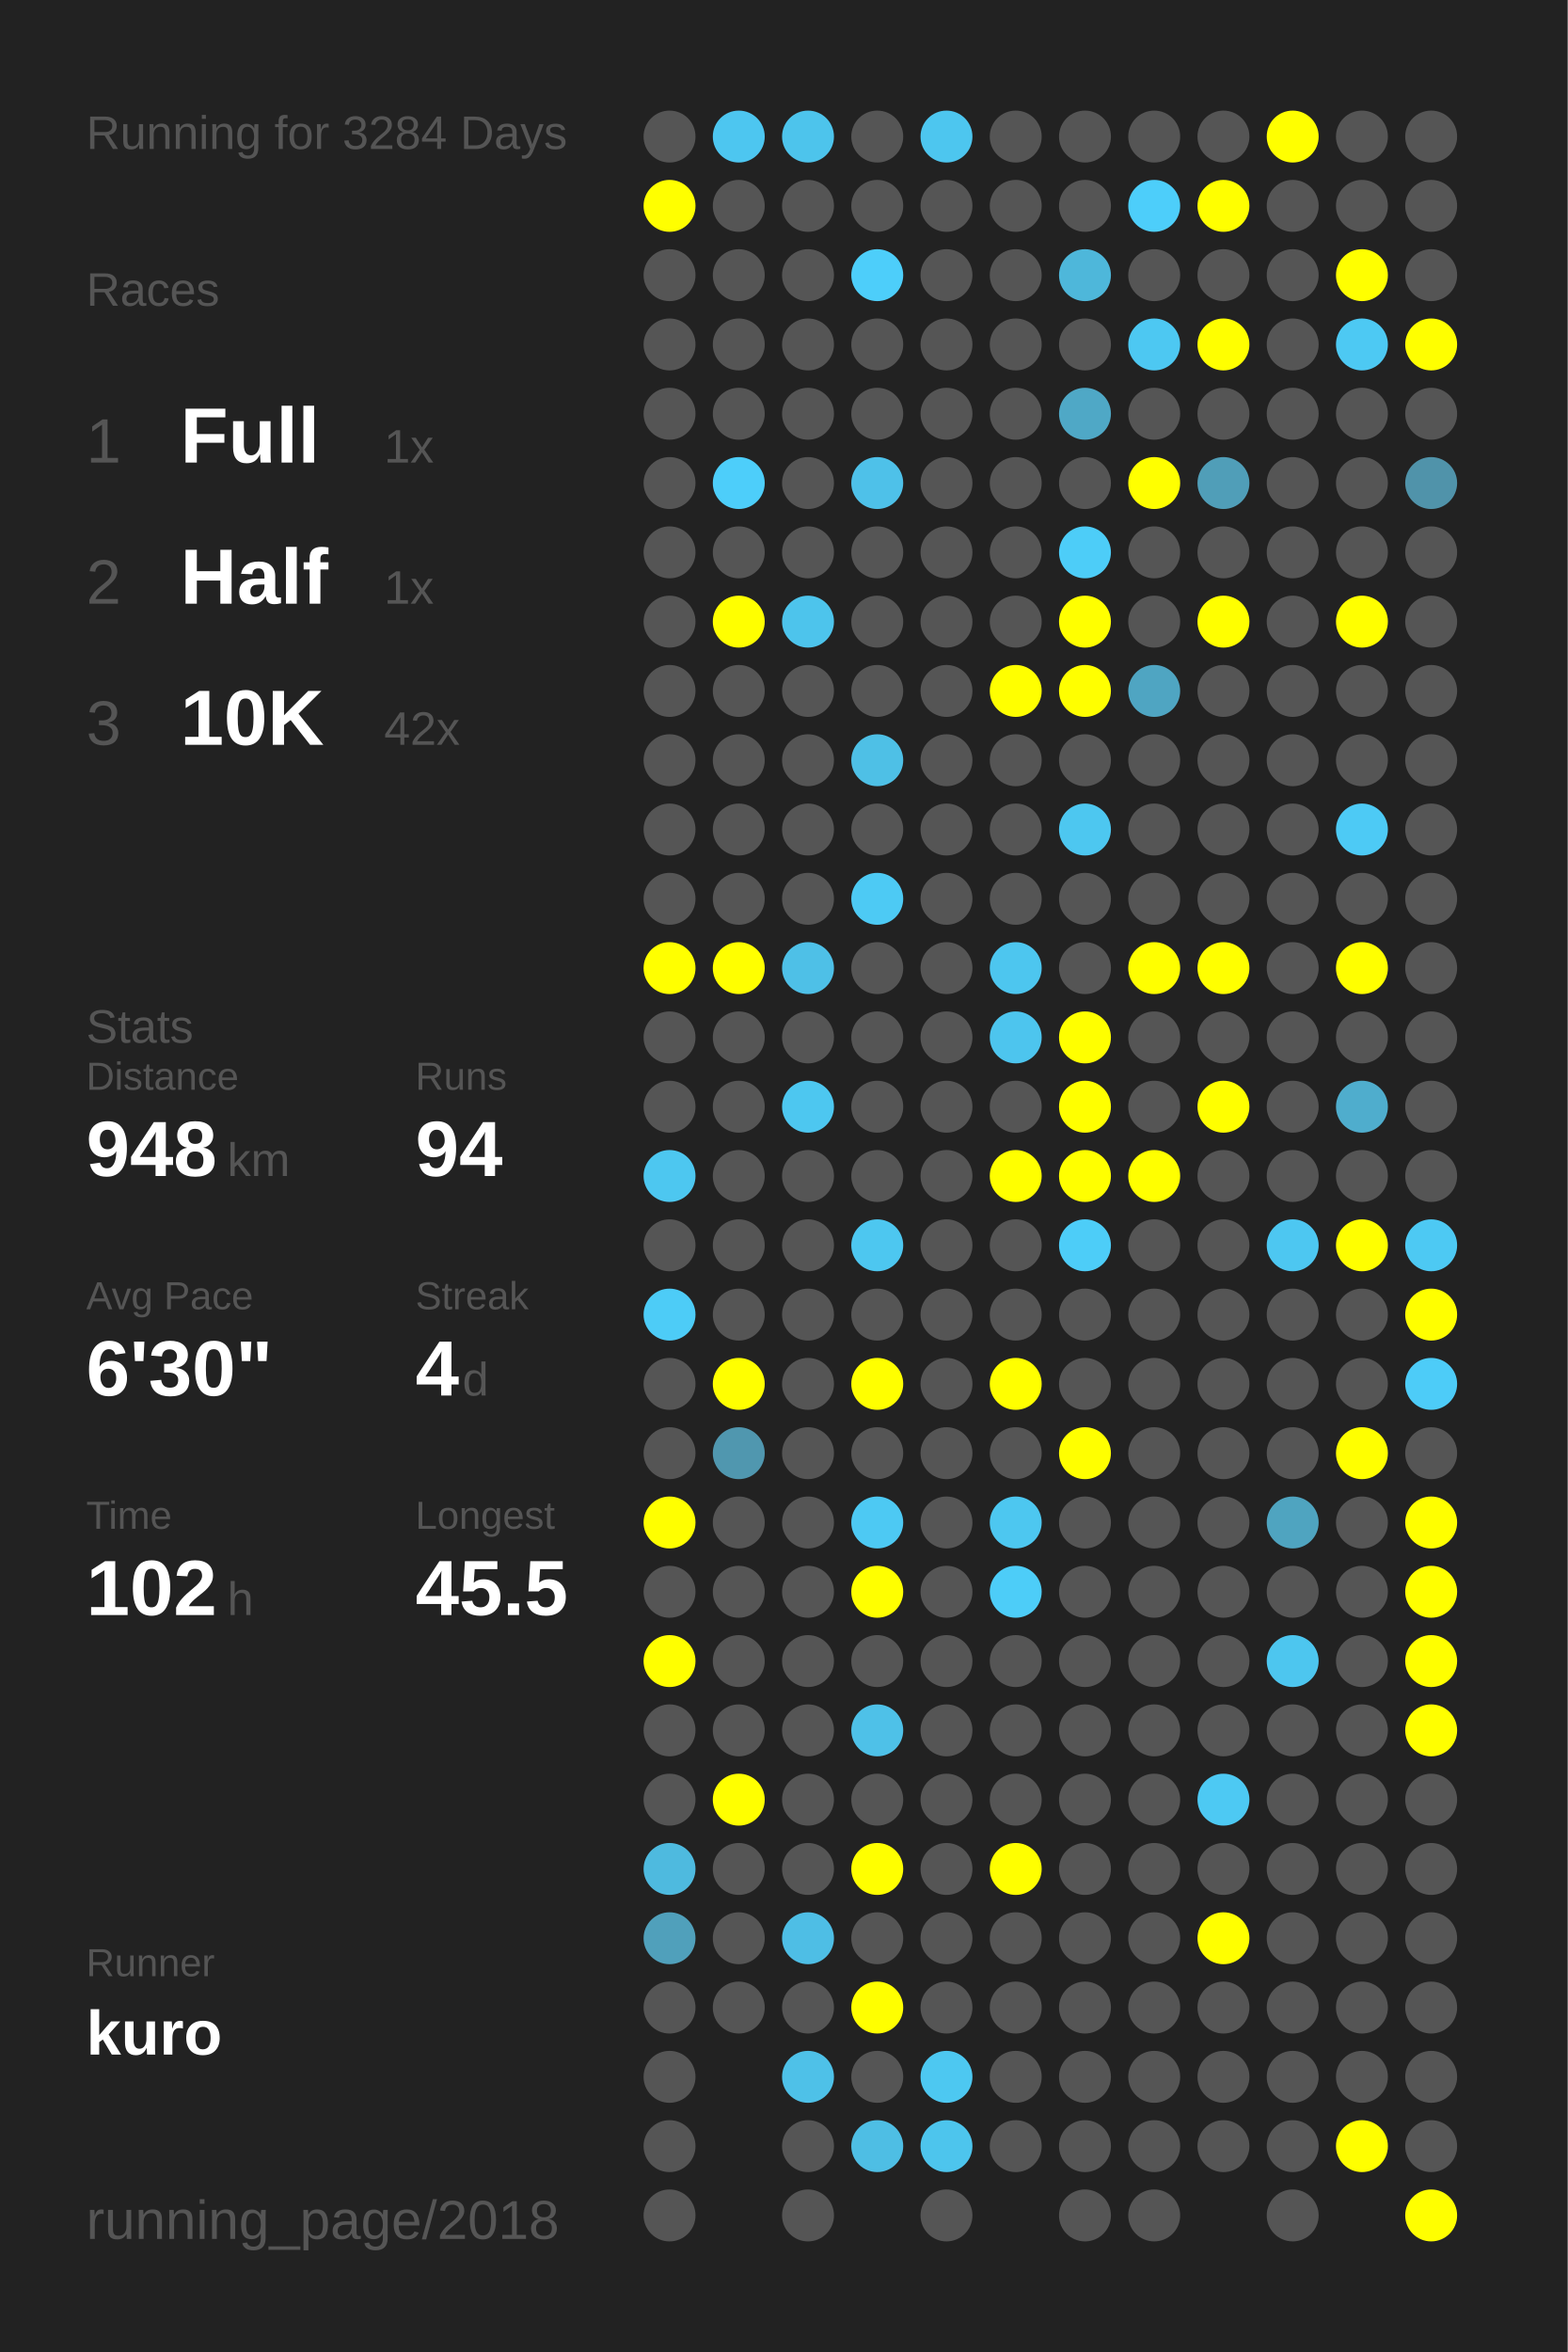
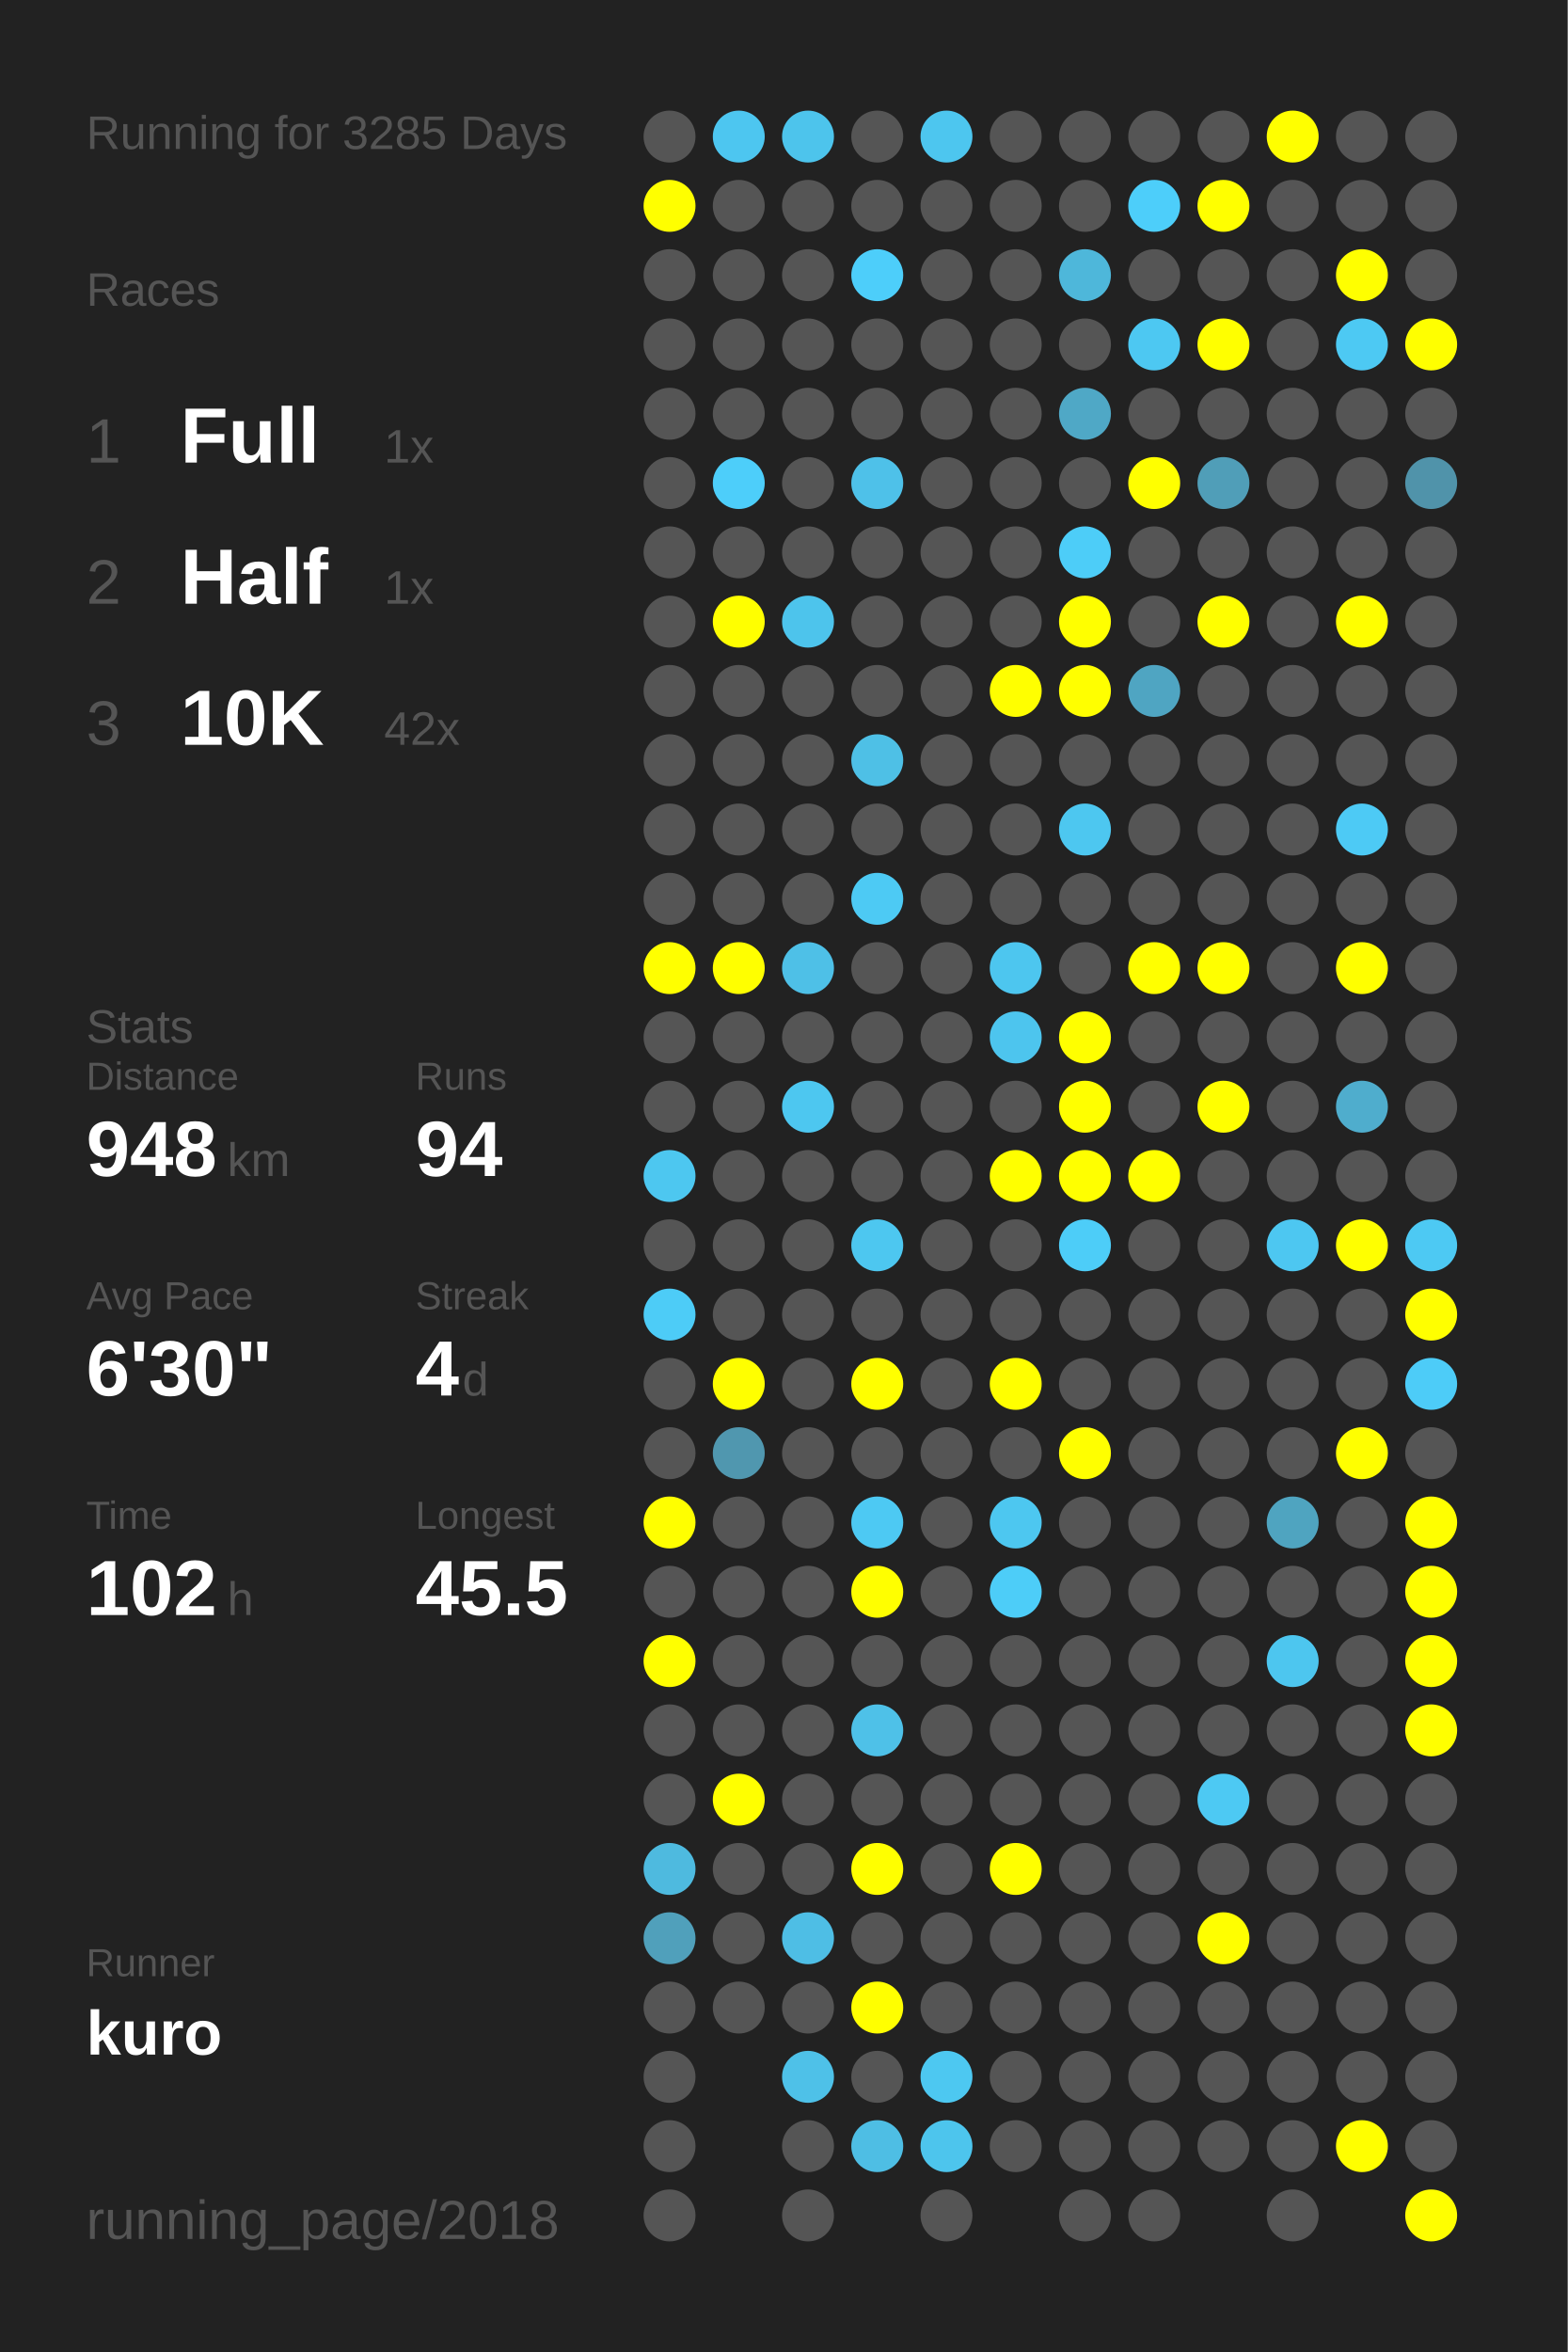
<svg xmlns="http://www.w3.org/2000/svg" baseProfile="full" height="300mm" version="1.1" viewBox="0,0,200,300" width="200mm">
  <defs />
  <rect fill="#222222" height="300" width="200" x="0" y="0" />
-   <text fill="#555555" style="font-size:6px; font-family:Arial;" x="11" y="19">Running for 3284 Days</text>
+   <text fill="#555555" style="font-size:6px; font-family:Arial;" x="11" y="19">Running for 3285 Days</text>
  <text fill="#555555" style="font-size:6px; font-family:Arial;" x="11" y="39">Races</text>
  <text fill="#555555" style="font-size:8px; font-family:Arial;" x="11" y="59">1</text>
  <text fill="#FFFFFF" style="font-size:10px; font-family:Arial; font-weight:bold;" x="23" y="59">Full</text>
  <text fill="#555555" style="font-size:6px; font-family:Arial;" x="49" y="59">1x</text>
  <text fill="#555555" style="font-size:8px; font-family:Arial;" x="11" y="77">2</text>
  <text fill="#FFFFFF" style="font-size:10px; font-family:Arial; font-weight:bold;" x="23" y="77">Half</text>
  <text fill="#555555" style="font-size:6px; font-family:Arial;" x="49" y="77">1x</text>
  <text fill="#555555" style="font-size:8px; font-family:Arial;" x="11" y="95">3</text>
  <text fill="#FFFFFF" style="font-size:10px; font-family:Arial; font-weight:bold;" x="23" y="95">10K</text>
  <text fill="#555555" style="font-size:6px; font-family:Arial;" x="49" y="95">42x</text>
  <text fill="#555555" style="font-size:6px; font-family:Arial;" x="11" y="133">Stats</text>
  <text fill="#555555" style="font-size:5px; font-family:Arial;" x="11" y="139">Distance</text>
  <text fill="#FFFFFF" style="font-size:10px; font-family:Arial; font-weight:bold;" x="11" y="150">948</text>
  <text fill="#555555" style="font-size:6px; font-family:Arial;" x="29" y="150">km</text>
  <text fill="#555555" style="font-size:5px; font-family:Arial;" x="53" y="139">Runs</text>
  <text fill="#FFFFFF" style="font-size:10px; font-family:Arial; font-weight:bold;" x="53" y="150">94</text>
  <text fill="#555555" style="font-size:5px; font-family:Arial;" x="11" y="167">Avg Pace</text>
  <text fill="#FFFFFF" style="font-size:10px; font-family:Arial; font-weight:bold;" x="11" y="178">6'30"</text>
  <text fill="#555555" style="font-size:5px; font-family:Arial;" x="53" y="167">Streak</text>
  <text fill="#FFFFFF" style="font-size:10px; font-family:Arial; font-weight:bold;" x="53" y="178">4</text>
  <text fill="#555555" style="font-size:6px; font-family:Arial;" x="59" y="178">d</text>
  <text fill="#555555" style="font-size:5px; font-family:Arial;" x="11" y="195">Time</text>
  <text fill="#FFFFFF" style="font-size:10px; font-family:Arial; font-weight:bold;" x="11" y="206">102</text>
  <text fill="#555555" style="font-size:6px; font-family:Arial;" x="29" y="206">h</text>
  <text fill="#555555" style="font-size:5px; font-family:Arial;" x="53" y="195">Longest</text>
  <text fill="#FFFFFF" style="font-size:10px; font-family:Arial; font-weight:bold;" x="53" y="206">45.5</text>
  <text fill="#555555" style="font-size:5px; font-family:Arial;" x="11" y="252.065">Runner</text>
  <text fill="#FFFFFF" style="font-size:8px; font-family:Arial; font-weight:bold;" x="11" y="262.065">kuro</text>
  <text fill="#555555" style="font-size:7px; font-family:Arial;" x="11" y="285.581">running_page/2018</text>
  <circle cx="85.417" cy="17.419" fill="#555555" r="3.312" />
  <circle cx="85.417" cy="26.258" fill="#FFFF00" r="3.312" />
  <circle cx="85.417" cy="35.097" fill="#555555" r="3.312" />
  <circle cx="85.417" cy="43.935" fill="#555555" r="3.312" />
  <circle cx="85.417" cy="52.774" fill="#555555" r="3.312" />
  <circle cx="85.417" cy="61.613" fill="#555555" r="3.312" />
  <circle cx="85.417" cy="70.452" fill="#555555" r="3.312" />
  <circle cx="85.417" cy="79.29" fill="#555555" r="3.312" />
  <circle cx="85.417" cy="88.129" fill="#555555" r="3.312" />
  <circle cx="85.417" cy="96.968" fill="#555555" r="3.312" />
  <circle cx="85.417" cy="105.806" fill="#555555" r="3.312" />
  <circle cx="85.417" cy="114.645" fill="#555555" r="3.312" />
  <circle cx="85.417" cy="123.484" fill="#FFFF00" r="3.312" />
  <circle cx="85.417" cy="132.323" fill="#555555" r="3.312" />
  <circle cx="85.417" cy="141.161" fill="#555555" r="3.312" />
  <circle cx="85.417" cy="150" fill="#4dc7f0" r="3.312" />
  <circle cx="85.417" cy="158.839" fill="#555555" r="3.312" />
  <circle cx="85.417" cy="167.677" fill="#4dccf7" r="3.312" />
  <circle cx="85.417" cy="176.516" fill="#555555" r="3.312" />
  <circle cx="85.417" cy="185.355" fill="#555555" r="3.312" />
  <circle cx="85.417" cy="194.194" fill="#FFFF00" r="3.312" />
  <circle cx="85.417" cy="203.032" fill="#555555" r="3.312" />
  <circle cx="85.417" cy="211.871" fill="#FFFF00" r="3.312" />
  <circle cx="85.417" cy="220.71" fill="#555555" r="3.312" />
  <circle cx="85.417" cy="229.548" fill="#555555" r="3.312" />
  <circle cx="85.417" cy="238.387" fill="#4ebadf" r="3.312" />
  <circle cx="85.417" cy="247.226" fill="#50a0bb" r="3.312" />
  <circle cx="85.417" cy="256.065" fill="#555555" r="3.312" />
  <circle cx="85.417" cy="264.903" fill="#555555" r="3.312" />
  <circle cx="85.417" cy="273.742" fill="#555555" r="3.312" />
  <circle cx="85.417" cy="282.581" fill="#555555" r="3.312" />
  <circle cx="94.25" cy="17.419" fill="#4dc6f0" r="3.312" />
  <circle cx="94.25" cy="26.258" fill="#555555" r="3.312" />
  <circle cx="94.25" cy="35.097" fill="#555555" r="3.312" />
  <circle cx="94.25" cy="43.935" fill="#555555" r="3.312" />
  <circle cx="94.25" cy="52.774" fill="#555555" r="3.312" />
  <circle cx="94.25" cy="61.613" fill="#4dcefa" r="3.312" />
  <circle cx="94.25" cy="70.452" fill="#555555" r="3.312" />
  <circle cx="94.25" cy="79.29" fill="#FFFF00" r="3.312" />
  <circle cx="94.25" cy="88.129" fill="#555555" r="3.312" />
  <circle cx="94.25" cy="96.968" fill="#555555" r="3.312" />
  <circle cx="94.25" cy="105.806" fill="#555555" r="3.312" />
  <circle cx="94.25" cy="114.645" fill="#555555" r="3.312" />
  <circle cx="94.25" cy="123.484" fill="#FFFF00" r="3.312" />
  <circle cx="94.25" cy="132.323" fill="#555555" r="3.312" />
  <circle cx="94.25" cy="141.161" fill="#555555" r="3.312" />
  <circle cx="94.25" cy="150" fill="#555555" r="3.312" />
  <circle cx="94.25" cy="158.839" fill="#555555" r="3.312" />
  <circle cx="94.25" cy="167.677" fill="#555555" r="3.312" />
  <circle cx="94.25" cy="176.516" fill="#FFFF00" r="3.312" />
  <circle cx="94.25" cy="185.355" fill="#5097af" r="3.312" />
  <circle cx="94.25" cy="194.194" fill="#555555" r="3.312" />
  <circle cx="94.25" cy="203.032" fill="#555555" r="3.312" />
  <circle cx="94.25" cy="211.871" fill="#555555" r="3.312" />
  <circle cx="94.25" cy="220.71" fill="#555555" r="3.312" />
  <circle cx="94.25" cy="229.548" fill="#FFFF00" r="3.312" />
  <circle cx="94.25" cy="238.387" fill="#555555" r="3.312" />
  <circle cx="94.25" cy="247.226" fill="#555555" r="3.312" />
  <circle cx="94.25" cy="256.065" fill="#555555" r="3.312" />
  <circle cx="103.083" cy="17.419" fill="#4dc4ec" r="3.312" />
  <circle cx="103.083" cy="26.258" fill="#555555" r="3.312" />
  <circle cx="103.083" cy="35.097" fill="#555555" r="3.312" />
  <circle cx="103.083" cy="43.935" fill="#555555" r="3.312" />
  <circle cx="103.083" cy="52.774" fill="#555555" r="3.312" />
  <circle cx="103.083" cy="61.613" fill="#555555" r="3.312" />
  <circle cx="103.083" cy="70.452" fill="#555555" r="3.312" />
  <circle cx="103.083" cy="79.29" fill="#4dc4ec" r="3.312" />
  <circle cx="103.083" cy="88.129" fill="#555555" r="3.312" />
  <circle cx="103.083" cy="96.968" fill="#555555" r="3.312" />
  <circle cx="103.083" cy="105.806" fill="#555555" r="3.312" />
  <circle cx="103.083" cy="114.645" fill="#555555" r="3.312" />
  <circle cx="103.083" cy="123.484" fill="#4ec0e7" r="3.312" />
  <circle cx="103.083" cy="132.323" fill="#555555" r="3.312" />
  <circle cx="103.083" cy="141.161" fill="#4dc7f0" r="3.312" />
  <circle cx="103.083" cy="150" fill="#555555" r="3.312" />
  <circle cx="103.083" cy="158.839" fill="#555555" r="3.312" />
  <circle cx="103.083" cy="167.677" fill="#555555" r="3.312" />
  <circle cx="103.083" cy="176.516" fill="#555555" r="3.312" />
  <circle cx="103.083" cy="185.355" fill="#555555" r="3.312" />
  <circle cx="103.083" cy="194.194" fill="#555555" r="3.312" />
  <circle cx="103.083" cy="203.032" fill="#555555" r="3.312" />
  <circle cx="103.083" cy="211.871" fill="#555555" r="3.312" />
  <circle cx="103.083" cy="220.71" fill="#555555" r="3.312" />
  <circle cx="103.083" cy="229.548" fill="#555555" r="3.312" />
  <circle cx="103.083" cy="238.387" fill="#555555" r="3.312" />
  <circle cx="103.083" cy="247.226" fill="#4ebee5" r="3.312" />
  <circle cx="103.083" cy="256.065" fill="#555555" r="3.312" />
  <circle cx="103.083" cy="264.903" fill="#4ec1e8" r="3.312" />
  <circle cx="103.083" cy="273.742" fill="#555555" r="3.312" />
  <circle cx="103.083" cy="282.581" fill="#555555" r="3.312" />
  <circle cx="111.917" cy="17.419" fill="#555555" r="3.312" />
  <circle cx="111.917" cy="26.258" fill="#555555" r="3.312" />
  <circle cx="111.917" cy="35.097" fill="#4dcefa" r="3.312" />
  <circle cx="111.917" cy="43.935" fill="#555555" r="3.312" />
  <circle cx="111.917" cy="52.774" fill="#555555" r="3.312" />
  <circle cx="111.917" cy="61.613" fill="#4ec1e9" r="3.312" />
  <circle cx="111.917" cy="70.452" fill="#555555" r="3.312" />
  <circle cx="111.917" cy="79.29" fill="#555555" r="3.312" />
  <circle cx="111.917" cy="88.129" fill="#555555" r="3.312" />
  <circle cx="111.917" cy="96.968" fill="#4ec0e6" r="3.312" />
  <circle cx="111.917" cy="105.806" fill="#555555" r="3.312" />
  <circle cx="111.917" cy="114.645" fill="#4dcaf4" r="3.312" />
  <circle cx="111.917" cy="123.484" fill="#555555" r="3.312" />
  <circle cx="111.917" cy="132.323" fill="#555555" r="3.312" />
  <circle cx="111.917" cy="141.161" fill="#555555" r="3.312" />
  <circle cx="111.917" cy="150" fill="#555555" r="3.312" />
  <circle cx="111.917" cy="158.839" fill="#4dc7f0" r="3.312" />
  <circle cx="111.917" cy="167.677" fill="#555555" r="3.312" />
  <circle cx="111.917" cy="176.516" fill="#FFFF00" r="3.312" />
  <circle cx="111.917" cy="185.355" fill="#555555" r="3.312" />
  <circle cx="111.917" cy="194.194" fill="#4dc9f3" r="3.312" />
  <circle cx="111.917" cy="203.032" fill="#FFFF00" r="3.312" />
  <circle cx="111.917" cy="211.871" fill="#555555" r="3.312" />
  <circle cx="111.917" cy="220.71" fill="#4ec1e8" r="3.312" />
  <circle cx="111.917" cy="229.548" fill="#555555" r="3.312" />
  <circle cx="111.917" cy="238.387" fill="#FFFF00" r="3.312" />
  <circle cx="111.917" cy="247.226" fill="#555555" r="3.312" />
  <circle cx="111.917" cy="256.065" fill="#FFFF00" r="3.312" />
  <circle cx="111.917" cy="264.903" fill="#555555" r="3.312" />
  <circle cx="111.917" cy="273.742" fill="#4ebee4" r="3.312" />
  <circle cx="120.75" cy="17.419" fill="#4dc6ef" r="3.312" />
  <circle cx="120.75" cy="26.258" fill="#555555" r="3.312" />
  <circle cx="120.75" cy="35.097" fill="#555555" r="3.312" />
  <circle cx="120.75" cy="43.935" fill="#555555" r="3.312" />
  <circle cx="120.75" cy="52.774" fill="#555555" r="3.312" />
  <circle cx="120.75" cy="61.613" fill="#555555" r="3.312" />
  <circle cx="120.75" cy="70.452" fill="#555555" r="3.312" />
  <circle cx="120.75" cy="79.29" fill="#555555" r="3.312" />
  <circle cx="120.75" cy="88.129" fill="#555555" r="3.312" />
  <circle cx="120.75" cy="96.968" fill="#555555" r="3.312" />
  <circle cx="120.75" cy="105.806" fill="#555555" r="3.312" />
  <circle cx="120.75" cy="114.645" fill="#555555" r="3.312" />
  <circle cx="120.75" cy="123.484" fill="#555555" r="3.312" />
  <circle cx="120.75" cy="132.323" fill="#555555" r="3.312" />
  <circle cx="120.75" cy="141.161" fill="#555555" r="3.312" />
  <circle cx="120.75" cy="150" fill="#555555" r="3.312" />
  <circle cx="120.75" cy="158.839" fill="#555555" r="3.312" />
  <circle cx="120.75" cy="167.677" fill="#555555" r="3.312" />
  <circle cx="120.75" cy="176.516" fill="#555555" r="3.312" />
  <circle cx="120.75" cy="185.355" fill="#555555" r="3.312" />
  <circle cx="120.75" cy="194.194" fill="#555555" r="3.312" />
  <circle cx="120.75" cy="203.032" fill="#555555" r="3.312" />
  <circle cx="120.75" cy="211.871" fill="#555555" r="3.312" />
  <circle cx="120.75" cy="220.71" fill="#555555" r="3.312" />
  <circle cx="120.75" cy="229.548" fill="#555555" r="3.312" />
  <circle cx="120.75" cy="238.387" fill="#555555" r="3.312" />
  <circle cx="120.75" cy="247.226" fill="#555555" r="3.312" />
  <circle cx="120.75" cy="256.065" fill="#555555" r="3.312" />
  <circle cx="120.75" cy="264.903" fill="#4dc8f1" r="3.312" />
  <circle cx="120.75" cy="273.742" fill="#4dc5ed" r="3.312" />
  <circle cx="120.75" cy="282.581" fill="#555555" r="3.312" />
  <circle cx="129.583" cy="17.419" fill="#555555" r="3.312" />
  <circle cx="129.583" cy="26.258" fill="#555555" r="3.312" />
  <circle cx="129.583" cy="35.097" fill="#555555" r="3.312" />
  <circle cx="129.583" cy="43.935" fill="#555555" r="3.312" />
  <circle cx="129.583" cy="52.774" fill="#555555" r="3.312" />
  <circle cx="129.583" cy="61.613" fill="#555555" r="3.312" />
  <circle cx="129.583" cy="70.452" fill="#555555" r="3.312" />
  <circle cx="129.583" cy="79.29" fill="#555555" r="3.312" />
  <circle cx="129.583" cy="88.129" fill="#FFFF00" r="3.312" />
  <circle cx="129.583" cy="96.968" fill="#555555" r="3.312" />
  <circle cx="129.583" cy="105.806" fill="#555555" r="3.312" />
  <circle cx="129.583" cy="114.645" fill="#555555" r="3.312" />
  <circle cx="129.583" cy="123.484" fill="#4dc6ef" r="3.312" />
  <circle cx="129.583" cy="132.323" fill="#4dc5ee" r="3.312" />
  <circle cx="129.583" cy="141.161" fill="#555555" r="3.312" />
  <circle cx="129.583" cy="150" fill="#FFFF00" r="3.312" />
  <circle cx="129.583" cy="158.839" fill="#555555" r="3.312" />
  <circle cx="129.583" cy="167.677" fill="#555555" r="3.312" />
  <circle cx="129.583" cy="176.516" fill="#FFFF00" r="3.312" />
  <circle cx="129.583" cy="185.355" fill="#555555" r="3.312" />
  <circle cx="129.583" cy="194.194" fill="#4dc7f0" r="3.312" />
  <circle cx="129.583" cy="203.032" fill="#4dcdf8" r="3.312" />
  <circle cx="129.583" cy="211.871" fill="#555555" r="3.312" />
  <circle cx="129.583" cy="220.71" fill="#555555" r="3.312" />
  <circle cx="129.583" cy="229.548" fill="#555555" r="3.312" />
  <circle cx="129.583" cy="238.387" fill="#FFFF00" r="3.312" />
  <circle cx="129.583" cy="247.226" fill="#555555" r="3.312" />
  <circle cx="129.583" cy="256.065" fill="#555555" r="3.312" />
  <circle cx="129.583" cy="264.903" fill="#555555" r="3.312" />
  <circle cx="129.583" cy="273.742" fill="#555555" r="3.312" />
  <circle cx="138.417" cy="17.419" fill="#555555" r="3.312" />
  <circle cx="138.417" cy="26.258" fill="#555555" r="3.312" />
  <circle cx="138.417" cy="35.097" fill="#4eb7da" r="3.312" />
  <circle cx="138.417" cy="43.935" fill="#555555" r="3.312" />
  <circle cx="138.417" cy="52.774" fill="#4fa8c6" r="3.312" />
  <circle cx="138.417" cy="61.613" fill="#555555" r="3.312" />
  <circle cx="138.417" cy="70.452" fill="#4dcdf8" r="3.312" />
  <circle cx="138.417" cy="79.29" fill="#FFFF00" r="3.312" />
  <circle cx="138.417" cy="88.129" fill="#FFFF00" r="3.312" />
  <circle cx="138.417" cy="96.968" fill="#555555" r="3.312" />
  <circle cx="138.417" cy="105.806" fill="#4dc7f0" r="3.312" />
  <circle cx="138.417" cy="114.645" fill="#555555" r="3.312" />
  <circle cx="138.417" cy="123.484" fill="#555555" r="3.312" />
  <circle cx="138.417" cy="132.323" fill="#FFFF00" r="3.312" />
  <circle cx="138.417" cy="141.161" fill="#FFFF00" r="3.312" />
  <circle cx="138.417" cy="150" fill="#FFFF00" r="3.312" />
  <circle cx="138.417" cy="158.839" fill="#4dcdf8" r="3.312" />
  <circle cx="138.417" cy="167.677" fill="#555555" r="3.312" />
  <circle cx="138.417" cy="176.516" fill="#555555" r="3.312" />
  <circle cx="138.417" cy="185.355" fill="#FFFF00" r="3.312" />
  <circle cx="138.417" cy="194.194" fill="#555555" r="3.312" />
  <circle cx="138.417" cy="203.032" fill="#555555" r="3.312" />
  <circle cx="138.417" cy="211.871" fill="#555555" r="3.312" />
  <circle cx="138.417" cy="220.71" fill="#555555" r="3.312" />
  <circle cx="138.417" cy="229.548" fill="#555555" r="3.312" />
  <circle cx="138.417" cy="238.387" fill="#555555" r="3.312" />
  <circle cx="138.417" cy="247.226" fill="#555555" r="3.312" />
  <circle cx="138.417" cy="256.065" fill="#555555" r="3.312" />
  <circle cx="138.417" cy="264.903" fill="#555555" r="3.312" />
  <circle cx="138.417" cy="273.742" fill="#555555" r="3.312" />
  <circle cx="138.417" cy="282.581" fill="#555555" r="3.312" />
  <circle cx="147.25" cy="17.419" fill="#555555" r="3.312" />
  <circle cx="147.25" cy="26.258" fill="#4dcefa" r="3.312" />
  <circle cx="147.25" cy="35.097" fill="#555555" r="3.312" />
  <circle cx="147.25" cy="43.935" fill="#4dc8f2" r="3.312" />
  <circle cx="147.25" cy="52.774" fill="#555555" r="3.312" />
  <circle cx="147.25" cy="61.613" fill="#FFFF00" r="3.312" />
  <circle cx="147.25" cy="70.452" fill="#555555" r="3.312" />
  <circle cx="147.25" cy="79.29" fill="#555555" r="3.312" />
  <circle cx="147.25" cy="88.129" fill="#4fa5c2" r="3.312" />
  <circle cx="147.25" cy="96.968" fill="#555555" r="3.312" />
  <circle cx="147.25" cy="105.806" fill="#555555" r="3.312" />
  <circle cx="147.25" cy="114.645" fill="#555555" r="3.312" />
  <circle cx="147.25" cy="123.484" fill="#FFFF00" r="3.312" />
  <circle cx="147.25" cy="132.323" fill="#555555" r="3.312" />
  <circle cx="147.25" cy="141.161" fill="#555555" r="3.312" />
  <circle cx="147.25" cy="150" fill="#FFFF00" r="3.312" />
  <circle cx="147.25" cy="158.839" fill="#555555" r="3.312" />
  <circle cx="147.25" cy="167.677" fill="#555555" r="3.312" />
  <circle cx="147.25" cy="176.516" fill="#555555" r="3.312" />
  <circle cx="147.25" cy="185.355" fill="#555555" r="3.312" />
  <circle cx="147.25" cy="194.194" fill="#555555" r="3.312" />
  <circle cx="147.25" cy="203.032" fill="#555555" r="3.312" />
  <circle cx="147.25" cy="211.871" fill="#555555" r="3.312" />
  <circle cx="147.25" cy="220.71" fill="#555555" r="3.312" />
  <circle cx="147.25" cy="229.548" fill="#555555" r="3.312" />
  <circle cx="147.25" cy="238.387" fill="#555555" r="3.312" />
  <circle cx="147.25" cy="247.226" fill="#555555" r="3.312" />
  <circle cx="147.25" cy="256.065" fill="#555555" r="3.312" />
  <circle cx="147.25" cy="264.903" fill="#555555" r="3.312" />
  <circle cx="147.25" cy="273.742" fill="#555555" r="3.312" />
  <circle cx="147.25" cy="282.581" fill="#555555" r="3.312" />
  <circle cx="156.083" cy="17.419" fill="#555555" r="3.312" />
  <circle cx="156.083" cy="26.258" fill="#FFFF00" r="3.312" />
  <circle cx="156.083" cy="35.097" fill="#555555" r="3.312" />
  <circle cx="156.083" cy="43.935" fill="#FFFF00" r="3.312" />
  <circle cx="156.083" cy="52.774" fill="#555555" r="3.312" />
  <circle cx="156.083" cy="61.613" fill="#509eb8" r="3.312" />
  <circle cx="156.083" cy="70.452" fill="#555555" r="3.312" />
  <circle cx="156.083" cy="79.29" fill="#FFFF00" r="3.312" />
  <circle cx="156.083" cy="88.129" fill="#555555" r="3.312" />
  <circle cx="156.083" cy="96.968" fill="#555555" r="3.312" />
  <circle cx="156.083" cy="105.806" fill="#555555" r="3.312" />
  <circle cx="156.083" cy="114.645" fill="#555555" r="3.312" />
  <circle cx="156.083" cy="123.484" fill="#FFFF00" r="3.312" />
  <circle cx="156.083" cy="132.323" fill="#555555" r="3.312" />
  <circle cx="156.083" cy="141.161" fill="#FFFF00" r="3.312" />
  <circle cx="156.083" cy="150" fill="#555555" r="3.312" />
  <circle cx="156.083" cy="158.839" fill="#555555" r="3.312" />
  <circle cx="156.083" cy="167.677" fill="#555555" r="3.312" />
  <circle cx="156.083" cy="176.516" fill="#555555" r="3.312" />
  <circle cx="156.083" cy="185.355" fill="#555555" r="3.312" />
  <circle cx="156.083" cy="194.194" fill="#555555" r="3.312" />
  <circle cx="156.083" cy="203.032" fill="#555555" r="3.312" />
  <circle cx="156.083" cy="211.871" fill="#555555" r="3.312" />
  <circle cx="156.083" cy="220.71" fill="#555555" r="3.312" />
  <circle cx="156.083" cy="229.548" fill="#4dc9f3" r="3.312" />
  <circle cx="156.083" cy="238.387" fill="#555555" r="3.312" />
  <circle cx="156.083" cy="247.226" fill="#FFFF00" r="3.312" />
  <circle cx="156.083" cy="256.065" fill="#555555" r="3.312" />
  <circle cx="156.083" cy="264.903" fill="#555555" r="3.312" />
  <circle cx="156.083" cy="273.742" fill="#555555" r="3.312" />
  <circle cx="164.917" cy="17.419" fill="#FFFF00" r="3.312" />
  <circle cx="164.917" cy="26.258" fill="#555555" r="3.312" />
  <circle cx="164.917" cy="35.097" fill="#555555" r="3.312" />
  <circle cx="164.917" cy="43.935" fill="#555555" r="3.312" />
  <circle cx="164.917" cy="52.774" fill="#555555" r="3.312" />
  <circle cx="164.917" cy="61.613" fill="#555555" r="3.312" />
  <circle cx="164.917" cy="70.452" fill="#555555" r="3.312" />
  <circle cx="164.917" cy="79.29" fill="#555555" r="3.312" />
  <circle cx="164.917" cy="88.129" fill="#555555" r="3.312" />
  <circle cx="164.917" cy="96.968" fill="#555555" r="3.312" />
  <circle cx="164.917" cy="105.806" fill="#555555" r="3.312" />
  <circle cx="164.917" cy="114.645" fill="#555555" r="3.312" />
  <circle cx="164.917" cy="123.484" fill="#555555" r="3.312" />
  <circle cx="164.917" cy="132.323" fill="#555555" r="3.312" />
  <circle cx="164.917" cy="141.161" fill="#555555" r="3.312" />
  <circle cx="164.917" cy="150" fill="#555555" r="3.312" />
  <circle cx="164.917" cy="158.839" fill="#4dc7f1" r="3.312" />
  <circle cx="164.917" cy="167.677" fill="#555555" r="3.312" />
  <circle cx="164.917" cy="176.516" fill="#555555" r="3.312" />
  <circle cx="164.917" cy="185.355" fill="#555555" r="3.312" />
  <circle cx="164.917" cy="194.194" fill="#4fa4c0" r="3.312" />
  <circle cx="164.917" cy="203.032" fill="#555555" r="3.312" />
  <circle cx="164.917" cy="211.871" fill="#4dc6ef" r="3.312" />
  <circle cx="164.917" cy="220.71" fill="#555555" r="3.312" />
  <circle cx="164.917" cy="229.548" fill="#555555" r="3.312" />
  <circle cx="164.917" cy="238.387" fill="#555555" r="3.312" />
  <circle cx="164.917" cy="247.226" fill="#555555" r="3.312" />
  <circle cx="164.917" cy="256.065" fill="#555555" r="3.312" />
  <circle cx="164.917" cy="264.903" fill="#555555" r="3.312" />
  <circle cx="164.917" cy="273.742" fill="#555555" r="3.312" />
  <circle cx="164.917" cy="282.581" fill="#555555" r="3.312" />
  <circle cx="173.75" cy="17.419" fill="#555555" r="3.312" />
  <circle cx="173.75" cy="26.258" fill="#555555" r="3.312" />
  <circle cx="173.75" cy="35.097" fill="#FFFF00" r="3.312" />
  <circle cx="173.75" cy="43.935" fill="#4dc9f3" r="3.312" />
  <circle cx="173.75" cy="52.774" fill="#555555" r="3.312" />
  <circle cx="173.75" cy="61.613" fill="#555555" r="3.312" />
  <circle cx="173.75" cy="70.452" fill="#555555" r="3.312" />
  <circle cx="173.75" cy="79.29" fill="#FFFF00" r="3.312" />
  <circle cx="173.75" cy="88.129" fill="#555555" r="3.312" />
  <circle cx="173.75" cy="96.968" fill="#555555" r="3.312" />
  <circle cx="173.75" cy="105.806" fill="#4dcaf5" r="3.312" />
  <circle cx="173.75" cy="114.645" fill="#555555" r="3.312" />
  <circle cx="173.75" cy="123.484" fill="#FFFF00" r="3.312" />
  <circle cx="173.75" cy="132.323" fill="#555555" r="3.312" />
  <circle cx="173.75" cy="141.161" fill="#4fadcd" r="3.312" />
  <circle cx="173.75" cy="150" fill="#555555" r="3.312" />
  <circle cx="173.75" cy="158.839" fill="#FFFF00" r="3.312" />
  <circle cx="173.75" cy="167.677" fill="#555555" r="3.312" />
  <circle cx="173.75" cy="176.516" fill="#555555" r="3.312" />
  <circle cx="173.75" cy="185.355" fill="#FFFF00" r="3.312" />
  <circle cx="173.75" cy="194.194" fill="#555555" r="3.312" />
  <circle cx="173.75" cy="203.032" fill="#555555" r="3.312" />
  <circle cx="173.75" cy="211.871" fill="#555555" r="3.312" />
  <circle cx="173.75" cy="220.71" fill="#555555" r="3.312" />
  <circle cx="173.75" cy="229.548" fill="#555555" r="3.312" />
  <circle cx="173.75" cy="238.387" fill="#555555" r="3.312" />
  <circle cx="173.75" cy="247.226" fill="#555555" r="3.312" />
  <circle cx="173.75" cy="256.065" fill="#555555" r="3.312" />
  <circle cx="173.75" cy="264.903" fill="#555555" r="3.312" />
  <circle cx="173.75" cy="273.742" fill="#FFFF00" r="3.312" />
  <circle cx="182.583" cy="17.419" fill="#555555" r="3.312" />
  <circle cx="182.583" cy="26.258" fill="#555555" r="3.312" />
  <circle cx="182.583" cy="35.097" fill="#555555" r="3.312" />
  <circle cx="182.583" cy="43.935" fill="#FFFF00" r="3.312" />
  <circle cx="182.583" cy="52.774" fill="#555555" r="3.312" />
  <circle cx="182.583" cy="61.613" fill="#5093aa" r="3.312" />
  <circle cx="182.583" cy="70.452" fill="#555555" r="3.312" />
  <circle cx="182.583" cy="79.29" fill="#555555" r="3.312" />
  <circle cx="182.583" cy="88.129" fill="#555555" r="3.312" />
  <circle cx="182.583" cy="96.968" fill="#555555" r="3.312" />
  <circle cx="182.583" cy="105.806" fill="#555555" r="3.312" />
  <circle cx="182.583" cy="114.645" fill="#555555" r="3.312" />
  <circle cx="182.583" cy="123.484" fill="#555555" r="3.312" />
  <circle cx="182.583" cy="132.323" fill="#555555" r="3.312" />
  <circle cx="182.583" cy="141.161" fill="#555555" r="3.312" />
  <circle cx="182.583" cy="150" fill="#555555" r="3.312" />
  <circle cx="182.583" cy="158.839" fill="#4dc9f3" r="3.312" />
  <circle cx="182.583" cy="167.677" fill="#FFFF00" r="3.312" />
  <circle cx="182.583" cy="176.516" fill="#4dccf8" r="3.312" />
  <circle cx="182.583" cy="185.355" fill="#555555" r="3.312" />
  <circle cx="182.583" cy="194.194" fill="#FFFF00" r="3.312" />
  <circle cx="182.583" cy="203.032" fill="#FFFF00" r="3.312" />
  <circle cx="182.583" cy="211.871" fill="#FFFF00" r="3.312" />
  <circle cx="182.583" cy="220.71" fill="#FFFF00" r="3.312" />
  <circle cx="182.583" cy="229.548" fill="#555555" r="3.312" />
  <circle cx="182.583" cy="238.387" fill="#555555" r="3.312" />
  <circle cx="182.583" cy="247.226" fill="#555555" r="3.312" />
  <circle cx="182.583" cy="256.065" fill="#555555" r="3.312" />
  <circle cx="182.583" cy="264.903" fill="#555555" r="3.312" />
  <circle cx="182.583" cy="273.742" fill="#555555" r="3.312" />
  <circle cx="182.583" cy="282.581" fill="#FFFF00" r="3.312" />
</svg>
